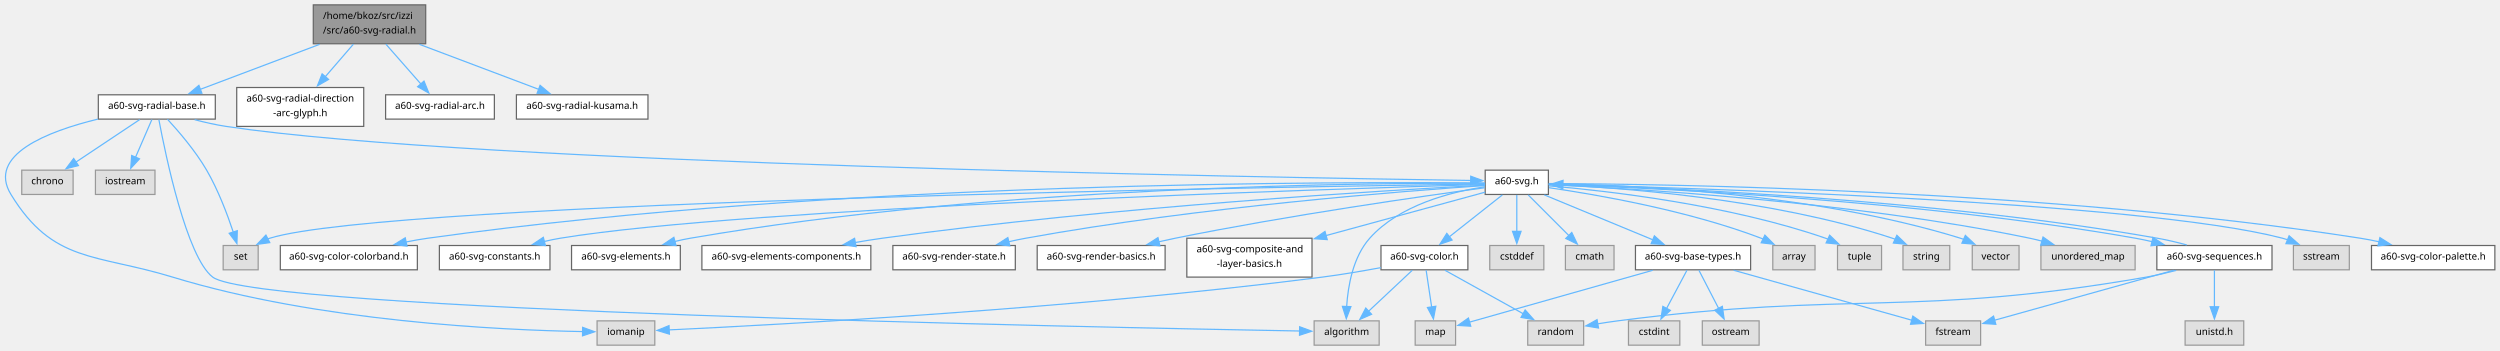
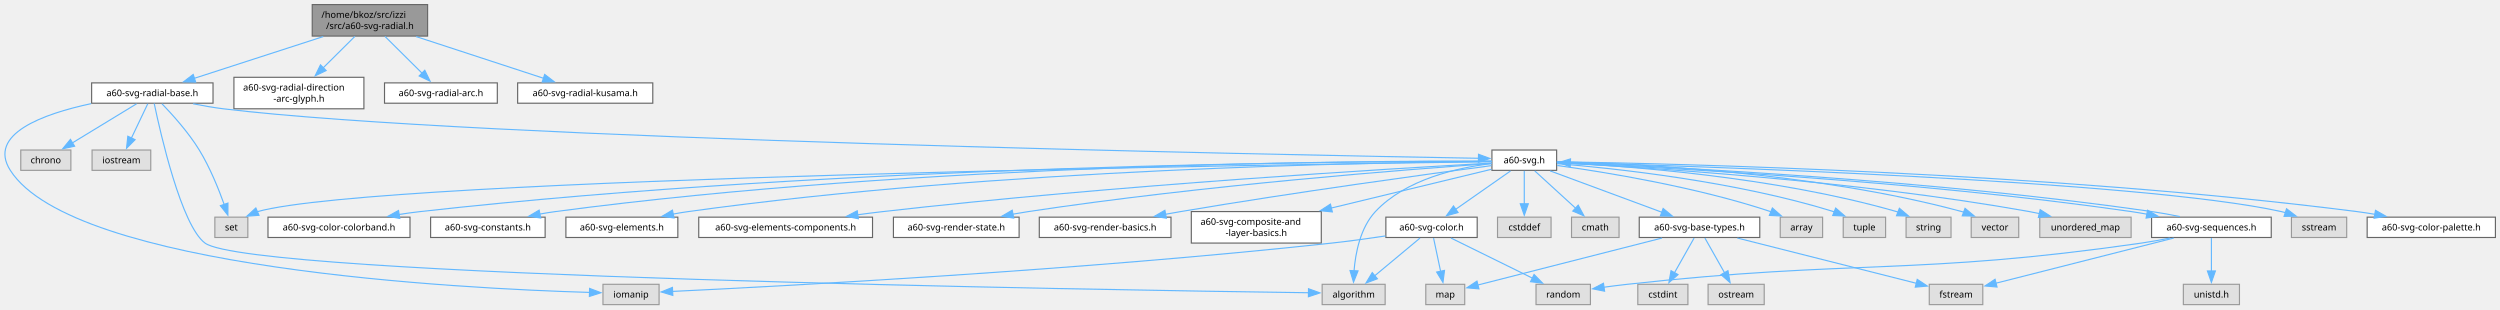
- <svg xmlns="http://www.w3.org/2000/svg" xmlns:xlink="http://www.w3.org/1999/xlink" width="2057pt" height="288pt" viewBox="0.00 0.00 2056.54 288.00">
-   <g id="graph0" class="graph" transform="scale(1 1) rotate(0) translate(4 284)">
+ <svg xmlns="http://www.w3.org/2000/svg" xmlns:xlink="http://www.w3.org/1999/xlink" width="2183pt" height="270pt" viewBox="0.00 0.00 2183.01 270.00">
+   <g id="graph0" class="graph" transform="scale(1 1) rotate(0) translate(4 266)">
    <g id="Node000001" class="node">
      <g id="a_Node000001">
        <a xlink:title=" ">
-           <polygon fill="#999999" stroke="#666666" points="346.04,-280 253.54,-280 253.54,-248 346.04,-248 346.04,-280" />
-           <text text-anchor="start" x="261.54" y="-268.4" font-family="SourceSans" font-size="8.00">/home/bkoz/src/izzi</text>
-           <text text-anchor="middle" x="299.79" y="-256.4" font-family="SourceSans" font-size="8.00">/src/a60-svg-radial.h</text>
+           <polygon fill="#999999" stroke="#666666" points="369.39,-262 268.64,-262 268.64,-234.5 369.39,-234.5 369.39,-262" />
+           <text text-anchor="start" x="276.64" y="-250.4" font-family="SourceSans" font-size="8.00">/home/bkoz/src/izzi</text>
+           <text text-anchor="middle" x="319.01" y="-240.65" font-family="SourceSans" font-size="8.00">/src/a60-svg-radial.h</text>
        </a>
      </g>
    </g>
    <g id="Node000002" class="node">
      <g id="a_Node000002">
        <a xlink:href="a60-svg-radial-base_8h.html" target="_top" xlink:title=" ">
-           <polygon fill="white" stroke="#666666" points="172.92,-206 76.67,-206 76.67,-186 172.92,-186 172.92,-206" />
-           <text text-anchor="middle" x="124.79" y="-194.4" font-family="SourceSans" font-size="8.00">a60-svg-radial-base.h</text>
+           <polygon fill="white" stroke="#666666" points="182.01,-193.62 76.01,-193.62 76.01,-175.88 182.01,-175.88 182.01,-193.62" />
+           <text text-anchor="middle" x="129.01" y="-182.03" font-family="SourceSans" font-size="8.00">a60-svg-radial-base.h</text>
        </a>
      </g>
    </g>
    <g id="edge1_Node000001_Node000002" class="edge">
      <g id="a_edge1_Node000001_Node000002">
        <a xlink:title=" ">
-           <path fill="none" stroke="#63b8ff" d="M258.76,-247.53C228.98,-236.29 189.07,-221.24 160.57,-210.49" />
-           <polygon fill="#63b8ff" stroke="#63b8ff" points="161.89,-207.25 151.29,-206.99 159.42,-213.8 161.89,-207.25" />
+           <path fill="none" stroke="#63b8ff" d="M278.25,-234.06C244.8,-223.23 197.84,-208.03 165.58,-197.59" />
+           <polygon fill="#63b8ff" stroke="#63b8ff" points="166.86,-194.32 156.27,-194.57 164.71,-200.98 166.86,-194.32" />
        </a>
      </g>
    </g>
    <g id="Node000034" class="node">
      <g id="a_Node000034">
        <a xlink:href="a60-svg-radial-direction-arc-glyph_8h.html" target="_top" xlink:title=" ">
-           <polygon fill="white" stroke="#666666" points="295.04,-212 190.54,-212 190.54,-180 295.04,-180 295.04,-212" />
-           <text text-anchor="start" x="198.54" y="-200.4" font-family="SourceSans" font-size="8.00">a60-svg-radial-direction</text>
-           <text text-anchor="middle" x="242.79" y="-188.4" font-family="SourceSans" font-size="8.00">-arc-glyph.h</text>
+           <polygon fill="white" stroke="#666666" points="313.76,-198.5 200.26,-198.5 200.26,-171 313.76,-171 313.76,-198.5" />
+           <text text-anchor="start" x="208.26" y="-186.9" font-family="SourceSans" font-size="8.00">a60-svg-radial-direction</text>
+           <text text-anchor="middle" x="257.01" y="-177.15" font-family="SourceSans" font-size="8.00">-arc-glyph.h</text>
        </a>
      </g>
    </g>
    <g id="edge41_Node000001_Node000034" class="edge">
      <g id="a_edge41_Node000001_Node000034">
        <a xlink:title=" ">
-           <path fill="none" stroke="#63b8ff" d="M286.57,-247.69C279.67,-239.7 271.06,-229.73 263.31,-220.76" />
-           <polygon fill="#63b8ff" stroke="#63b8ff" points="266.12,-218.65 256.93,-213.37 260.82,-223.23 266.12,-218.65" />
+           <path fill="none" stroke="#63b8ff" d="M305.86,-234.21C297.81,-226.22 287.31,-215.81 278.12,-206.68" />
+           <polygon fill="#63b8ff" stroke="#63b8ff" points="280.78,-204.4 271.22,-199.84 275.85,-209.37 280.78,-204.4" />
        </a>
      </g>
    </g>
    <g id="Node000035" class="node">
      <g id="a_Node000035">
        <a xlink:href="a60-svg-radial-arc_8h.html" target="_top" xlink:title=" ">
-           <polygon fill="white" stroke="#666666" points="402.54,-206 313.04,-206 313.04,-186 402.54,-186 402.54,-206" />
-           <text text-anchor="middle" x="357.79" y="-194.4" font-family="SourceSans" font-size="8.00">a60-svg-radial-arc.h</text>
+           <polygon fill="white" stroke="#666666" points="430.26,-193.62 331.76,-193.62 331.76,-175.88 430.26,-175.88 430.26,-193.62" />
+           <text text-anchor="middle" x="381.01" y="-182.03" font-family="SourceSans" font-size="8.00">a60-svg-radial-arc.h</text>
        </a>
      </g>
    </g>
    <g id="edge42_Node000001_Node000035" class="edge">
      <g id="a_edge42_Node000001_Node000035">
        <a xlink:title=" ">
-           <path fill="none" stroke="#63b8ff" d="M313.25,-247.69C321.86,-237.9 333.06,-225.15 342.08,-214.89" />
-           <polygon fill="#63b8ff" stroke="#63b8ff" points="344.64,-217.28 348.61,-207.45 339.38,-212.65 344.64,-217.28" />
+           <path fill="none" stroke="#63b8ff" d="M332.16,-234.21C341.62,-224.83 354.44,-212.11 364.57,-202.06" />
+           <polygon fill="#63b8ff" stroke="#63b8ff" points="366.92,-204.65 371.56,-195.13 362,-199.68 366.92,-204.65" />
        </a>
      </g>
    </g>
    <g id="Node000036" class="node">
      <g id="a_Node000036">
        <a xlink:href="a60-svg-radial-kusama_8h.html" target="_top" xlink:title=" ">
-           <polygon fill="white" stroke="#666666" points="528.92,-206 420.67,-206 420.67,-186 528.92,-186 528.92,-206" />
-           <text text-anchor="middle" x="474.79" y="-194.4" font-family="SourceSans" font-size="8.00">a60-svg-radial-kusama.h</text>
+           <polygon fill="white" stroke="#666666" points="566.01,-193.62 448.01,-193.62 448.01,-175.88 566.01,-175.88 566.01,-193.62" />
+           <text text-anchor="middle" x="507.01" y="-182.03" font-family="SourceSans" font-size="8.00">a60-svg-radial-kusama.h</text>
        </a>
      </g>
    </g>
    <g id="edge43_Node000001_Node000036" class="edge">
      <g id="a_edge43_Node000001_Node000036">
        <a xlink:title=" ">
-           <path fill="none" stroke="#63b8ff" d="M340.82,-247.53C370.61,-236.29 410.52,-221.24 439.02,-210.49" />
-           <polygon fill="#63b8ff" stroke="#63b8ff" points="440.17,-213.8 448.29,-206.99 437.7,-207.25 440.17,-213.8" />
+           <path fill="none" stroke="#63b8ff" d="M359.34,-234.06C392.45,-223.23 438.91,-208.03 470.82,-197.59" />
+           <polygon fill="#63b8ff" stroke="#63b8ff" points="471.61,-201.01 480.02,-194.58 469.43,-194.36 471.61,-201.01" />
        </a>
      </g>
    </g>
    <g id="Node000003" class="node">
      <g id="a_Node000003">
        <a xlink:title=" ">
-           <polygon fill="#e0e0e0" stroke="#999999" points="208.19,-82 179.39,-82 179.39,-62 208.19,-62 208.19,-82" />
-           <text text-anchor="middle" x="193.79" y="-70.4" font-family="SourceSans" font-size="8.00">set</text>
+           <polygon fill="#e0e0e0" stroke="#999999" points="212.41,-76.38 183.61,-76.38 183.61,-58.62 212.41,-58.62 212.41,-76.38" />
+           <text text-anchor="middle" x="198.01" y="-64.78" font-family="SourceSans" font-size="8.00">set</text>
        </a>
      </g>
    </g>
    <g id="edge2_Node000002_Node000003" class="edge">
      <g id="a_edge2_Node000002_Node000003">
        <a xlink:title=" ">
-           <path fill="none" stroke="#63b8ff" d="M133.58,-185.86C142.59,-176.11 156.55,-159.91 165.79,-144 175.26,-127.71 182.85,-107.61 187.72,-92.96" />
-           <polygon fill="#63b8ff" stroke="#63b8ff" points="191.01,-94.17 190.71,-83.58 184.34,-92.05 191.01,-94.17" />
+           <path fill="none" stroke="#63b8ff" d="M137.43,-175.38C146.38,-166.13 160.55,-150.47 170.01,-135 179.31,-119.79 186.93,-100.94 191.85,-87.2" />
+           <polygon fill="#63b8ff" stroke="#63b8ff" points="195.04,-88.68 194.98,-78.09 188.42,-86.41 195.04,-88.68" />
        </a>
      </g>
    </g>
    <g id="Node000004" class="node">
      <g id="a_Node000004">
        <a xlink:title=" ">
-           <polygon fill="#e0e0e0" stroke="#999999" points="55.92,-144 13.67,-144 13.67,-124 55.92,-124 55.92,-144" />
-           <text text-anchor="middle" x="34.79" y="-132.4" font-family="SourceSans" font-size="8.00">chrono</text>
+           <polygon fill="#e0e0e0" stroke="#999999" points="57.89,-135 14.14,-135 14.14,-117.25 57.89,-117.25 57.89,-135" />
+           <text text-anchor="middle" x="36.01" y="-123.4" font-family="SourceSans" font-size="8.00">chrono</text>
        </a>
      </g>
    </g>
    <g id="edge3_Node000002_Node000004" class="edge">
      <g id="a_edge3_Node000002_Node000004">
        <a xlink:title=" ">
-           <path fill="none" stroke="#63b8ff" d="M110.73,-185.62C96.6,-176.2 74.57,-161.52 57.87,-150.39" />
-           <polygon fill="#63b8ff" stroke="#63b8ff" points="60.28,-147.78 50.02,-145.15 56.4,-153.61 60.28,-147.78" />
+           <path fill="none" stroke="#63b8ff" d="M115.29,-175.39C100.51,-166.39 76.73,-151.92 59.07,-141.16" />
+           <polygon fill="#63b8ff" stroke="#63b8ff" points="61.14,-138.33 50.78,-136.12 57.5,-144.31 61.14,-138.33" />
        </a>
      </g>
    </g>
    <g id="Node000005" class="node">
      <g id="a_Node000005">
        <a xlink:title=" ">
-           <polygon fill="#e0e0e0" stroke="#999999" points="123.29,-144 74.29,-144 74.29,-124 123.29,-124 123.29,-144" />
-           <text text-anchor="middle" x="98.79" y="-132.4" font-family="SourceSans" font-size="8.00">iostream</text>
+           <polygon fill="#e0e0e0" stroke="#999999" points="127.64,-135 76.39,-135 76.39,-117.25 127.64,-117.25 127.64,-135" />
+           <text text-anchor="middle" x="102.01" y="-123.4" font-family="SourceSans" font-size="8.00">iostream</text>
        </a>
      </g>
    </g>
    <g id="edge4_Node000002_Node000005" class="edge">
      <g id="a_edge4_Node000002_Node000005">
        <a xlink:title=" ">
-           <path fill="none" stroke="#63b8ff" d="M120.73,-185.62C117.12,-177.3 111.74,-164.86 107.2,-154.4" />
-           <polygon fill="#63b8ff" stroke="#63b8ff" points="110.53,-153.29 103.34,-145.5 104.11,-156.07 110.53,-153.29" />
+           <path fill="none" stroke="#63b8ff" d="M125.03,-175.39C121.28,-167.53 115.53,-155.48 110.72,-145.38" />
+           <polygon fill="#63b8ff" stroke="#63b8ff" points="113.95,-144.03 106.49,-136.51 107.63,-147.05 113.95,-144.03" />
        </a>
      </g>
    </g>
    <g id="Node000006" class="node">
      <g id="a_Node000006">
        <a xlink:title=" ">
-           <polygon fill="#e0e0e0" stroke="#999999" points="534.54,-20 487.04,-20 487.04,0 534.54,0 534.54,-20" />
-           <text text-anchor="middle" x="510.79" y="-8.4" font-family="SourceSans" font-size="8.00">iomanip</text>
+           <polygon fill="#e0e0e0" stroke="#999999" points="571.51,-17.75 522.51,-17.75 522.51,0 571.51,0 571.51,-17.75" />
+           <text text-anchor="middle" x="547.01" y="-6.15" font-family="SourceSans" font-size="8.00">iomanip</text>
        </a>
      </g>
    </g>
    <g id="edge5_Node000002_Node000006" class="edge">
      <g id="a_edge5_Node000002_Node000006">
        <a xlink:title=" ">
-           <path fill="none" stroke="#63b8ff" d="M76.33,-186C34.9,-175.9 -15.1,-156.52 4.79,-124 39.44,-67.37 74.3,-75.39 137.79,-56 257.85,-19.34 408.19,-12.37 475.44,-11.17" />
-           <polygon fill="#63b8ff" stroke="#63b8ff" points="475.17,-14.67 485.12,-11.03 475.07,-7.67 475.17,-14.67" />
+           <path fill="none" stroke="#63b8ff" d="M75.59,-175.5C33.43,-166.46 -15.17,-148.85 5.01,-117.25 60,-31.16 398.66,-13.99 510.91,-10.66" />
+           <polygon fill="#63b8ff" stroke="#63b8ff" points="510.84,-14.16 520.74,-10.39 510.65,-7.16 510.84,-14.16" />
        </a>
      </g>
    </g>
    <g id="Node000007" class="node">
      <g id="a_Node000007">
        <a xlink:title=" ">
-           <polygon fill="#e0e0e0" stroke="#999999" points="1130.54,-20 1077.04,-20 1077.04,0 1130.54,0 1130.54,-20" />
-           <text text-anchor="middle" x="1103.79" y="-8.4" font-family="SourceSans" font-size="8.00">algorithm</text>
+           <polygon fill="#e0e0e0" stroke="#999999" points="1205.51,-17.75 1150.51,-17.75 1150.51,0 1205.51,0 1205.51,-17.75" />
+           <text text-anchor="middle" x="1178.01" y="-6.15" font-family="SourceSans" font-size="8.00">algorithm</text>
        </a>
      </g>
    </g>
    <g id="edge6_Node000002_Node000007" class="edge">
      <g id="a_edge6_Node000002_Node000007">
        <a xlink:title=" ">
-           <path fill="none" stroke="#63b8ff" d="M126.5,-185.54C131.87,-156.93 149.34,-72.3 170.79,-56 206.93,-28.55 893.41,-14.69 1065.12,-11.65" />
-           <polygon fill="#63b8ff" stroke="#63b8ff" points="1065.12,-15.15 1075.06,-11.48 1065,-8.15 1065.12,-15.15" />
+           <path fill="none" stroke="#63b8ff" d="M130.66,-175.63C136.11,-149.59 154.42,-68.99 175.01,-53.75 214.38,-24.61 958.18,-12.81 1138.76,-10.37" />
+           <polygon fill="#63b8ff" stroke="#63b8ff" points="1138.6,-13.87 1148.55,-10.24 1138.51,-6.88 1138.6,-13.87" />
        </a>
      </g>
    </g>
    <g id="Node000008" class="node">
      <g id="a_Node000008">
        <a xlink:href="a60-svg_8h.html" target="_top" xlink:title=" ">
-           <polygon fill="white" stroke="#666666" points="1269.79,-144 1217.79,-144 1217.79,-124 1269.79,-124 1269.79,-144" />
-           <text text-anchor="middle" x="1243.79" y="-132.4" font-family="SourceSans" font-size="8.00">a60-svg.h</text>
+           <polygon fill="white" stroke="#666666" points="1355.26,-135 1298.76,-135 1298.76,-117.25 1355.26,-117.25 1355.26,-135" />
+           <text text-anchor="middle" x="1327.01" y="-123.4" font-family="SourceSans" font-size="8.00">a60-svg.h</text>
        </a>
      </g>
    </g>
    <g id="edge7_Node000002_Node000008" class="edge">
      <g id="a_edge7_Node000002_Node000008">
        <a xlink:title=" ">
-           <path fill="none" stroke="#63b8ff" d="M155.9,-185.52C164.24,-183.34 173.3,-181.28 181.79,-180 385.4,-149.26 1041.07,-137.92 1205.91,-135.51" />
-           <polygon fill="#63b8ff" stroke="#63b8ff" points="1205.89,-139.01 1215.84,-135.37 1205.79,-132.02 1205.89,-139.01" />
+           <path fill="none" stroke="#63b8ff" d="M164.58,-175.39C173.19,-173.66 182.39,-172.05 191.01,-171 409.85,-144.46 1111.71,-130.83 1287.03,-127.79" />
+           <polygon fill="#63b8ff" stroke="#63b8ff" points="1287.05,-131.29 1296.99,-127.62 1286.93,-124.29 1287.05,-131.29" />
        </a>
      </g>
    </g>
    <g id="edge15_Node000008_Node000003" class="edge">
      <g id="a_edge15_Node000008_Node000003">
        <a xlink:title=" ">
-           <path fill="none" stroke="#63b8ff" d="M1217.72,-132.65C1067.49,-130.53 315.81,-118.45 217.79,-88 217.15,-87.8 216.5,-87.58 215.86,-87.34" />
-           <polygon fill="#63b8ff" stroke="#63b8ff" points="217.75,-84.37 207.25,-82.93 214.56,-90.6 217.75,-84.37" />
+           <path fill="none" stroke="#63b8ff" d="M1298.4,-124.78C1135.38,-122.72 327.42,-111.03 221.01,-81.25 220.9,-81.22 220.78,-81.18 220.67,-81.15" />
+           <polygon fill="#63b8ff" stroke="#63b8ff" points="222.16,-77.99 211.6,-77.23 219.39,-84.41 222.16,-77.99" />
        </a>
      </g>
    </g>
    <g id="edge10_Node000008_Node000007" class="edge">
      <g id="a_edge10_Node000008_Node000007">
        <a xlink:title=" ">
-           <path fill="none" stroke="#63b8ff" d="M1217.37,-130.33C1189.78,-126.12 1147.19,-115.35 1122.79,-88 1109.06,-72.61 1104.9,-48.86 1103.8,-31.81" />
-           <polygon fill="#63b8ff" stroke="#63b8ff" points="1107.3,-31.73 1103.5,-21.84 1100.3,-31.94 1107.3,-31.73" />
+           <path fill="none" stroke="#63b8ff" d="M1298.52,-123.18C1269,-119.63 1223.56,-109.59 1197.01,-81.25 1183.87,-67.22 1179.6,-45.14 1178.33,-29.26" />
+           <polygon fill="#63b8ff" stroke="#63b8ff" points="1181.84,-29.46 1177.9,-19.63 1174.85,-29.77 1181.84,-29.46" />
        </a>
      </g>
    </g>
    <g id="Node000009" class="node">
      <g id="a_Node000009">
        <a xlink:title=" ">
-           <polygon fill="#e0e0e0" stroke="#999999" points="1266.04,-82 1221.54,-82 1221.54,-62 1266.04,-62 1266.04,-82" />
-           <text text-anchor="middle" x="1243.79" y="-70.4" font-family="SourceSans" font-size="8.00">cstddef</text>
+           <polygon fill="#e0e0e0" stroke="#999999" points="1350.39,-76.38 1303.64,-76.38 1303.64,-58.62 1350.39,-58.62 1350.39,-76.38" />
+           <text text-anchor="middle" x="1327.01" y="-64.78" font-family="SourceSans" font-size="8.00">cstddef</text>
        </a>
      </g>
    </g>
    <g id="edge8_Node000008_Node000009" class="edge">
      <g id="a_edge8_Node000008_Node000009">
        <a xlink:title=" ">
-           <path fill="none" stroke="#63b8ff" d="M1243.79,-123.62C1243.79,-115.56 1243.79,-103.65 1243.79,-93.41" />
-           <polygon fill="#63b8ff" stroke="#63b8ff" points="1247.29,-93.63 1243.79,-83.63 1240.29,-93.63 1247.29,-93.63" />
+           <path fill="none" stroke="#63b8ff" d="M1327.01,-116.77C1327.01,-109.16 1327.01,-97.62 1327.01,-87.74" />
+           <polygon fill="#63b8ff" stroke="#63b8ff" points="1330.51,-88.04 1327.01,-78.04 1323.51,-88.04 1330.51,-88.04" />
        </a>
      </g>
    </g>
    <g id="Node000010" class="node">
      <g id="a_Node000010">
        <a xlink:title=" ">
-           <polygon fill="#e0e0e0" stroke="#999999" points="1323.79,-82 1283.79,-82 1283.79,-62 1323.79,-62 1323.79,-82" />
-           <text text-anchor="middle" x="1303.79" y="-70.4" font-family="SourceSans" font-size="8.00">cmath</text>
+           <polygon fill="#e0e0e0" stroke="#999999" points="1409.76,-76.38 1368.26,-76.38 1368.26,-58.62 1409.76,-58.62 1409.76,-76.38" />
+           <text text-anchor="middle" x="1389.01" y="-64.78" font-family="SourceSans" font-size="8.00">cmath</text>
        </a>
      </g>
    </g>
    <g id="edge9_Node000008_Node000010" class="edge">
      <g id="a_edge9_Node000008_Node000010">
        <a xlink:title=" ">
-           <path fill="none" stroke="#63b8ff" d="M1253.17,-123.62C1262.12,-114.68 1275.8,-100.99 1286.69,-90.1" />
-           <polygon fill="#63b8ff" stroke="#63b8ff" points="1289.02,-92.73 1293.61,-83.18 1284.07,-87.78 1289.02,-92.73" />
+           <path fill="none" stroke="#63b8ff" d="M1336.16,-116.77C1345.52,-108.23 1360.27,-94.75 1371.82,-84.2" />
+           <polygon fill="#63b8ff" stroke="#63b8ff" points="1374.09,-86.87 1379.11,-77.54 1369.37,-81.7 1374.09,-86.87" />
        </a>
      </g>
    </g>
    <g id="Node000011" class="node">
      <g id="a_Node000011">
        <a xlink:title=" ">
-           <polygon fill="#e0e0e0" stroke="#999999" points="1489.17,-82 1454.42,-82 1454.42,-62 1489.17,-62 1489.17,-82" />
-           <text text-anchor="middle" x="1471.79" y="-70.4" font-family="SourceSans" font-size="8.00">array</text>
+           <polygon fill="#e0e0e0" stroke="#999999" points="1587.51,-76.38 1550.51,-76.38 1550.51,-58.62 1587.51,-58.62 1587.51,-76.38" />
+           <text text-anchor="middle" x="1569.01" y="-64.78" font-family="SourceSans" font-size="8.00">array</text>
        </a>
      </g>
    </g>
    <g id="edge11_Node000008_Node000011" class="edge">
      <g id="a_edge11_Node000008_Node000011">
        <a xlink:title=" ">
-           <path fill="none" stroke="#63b8ff" d="M1270.19,-129.56C1309.29,-123.91 1384.47,-110.96 1444.79,-88 1445.42,-87.76 1446.05,-87.51 1446.68,-87.25" />
-           <polygon fill="#63b8ff" stroke="#63b8ff" points="1447.92,-90.54 1455.38,-83.02 1444.86,-84.24 1447.92,-90.54" />
+           <path fill="none" stroke="#63b8ff" d="M1355.75,-121.5C1397.53,-115.72 1477.13,-102.84 1542.01,-81.25 1542.13,-81.21 1542.24,-81.17 1542.35,-81.14" />
+           <polygon fill="#63b8ff" stroke="#63b8ff" points="1543.63,-84.39 1551.59,-77.4 1541.01,-77.9 1543.63,-84.39" />
        </a>
      </g>
    </g>
    <g id="Node000012" class="node">
      <g id="a_Node000012">
        <a xlink:title=" ">
-           <polygon fill="#e0e0e0" stroke="#999999" points="1543.92,-82 1507.67,-82 1507.67,-62 1543.92,-62 1543.92,-82" />
-           <text text-anchor="middle" x="1525.79" y="-70.4" font-family="SourceSans" font-size="8.00">tuple</text>
+           <polygon fill="#e0e0e0" stroke="#999999" points="1642.51,-76.38 1605.51,-76.38 1605.51,-58.62 1642.51,-58.62 1642.51,-76.38" />
+           <text text-anchor="middle" x="1624.01" y="-64.78" font-family="SourceSans" font-size="8.00">tuple</text>
        </a>
      </g>
    </g>
    <g id="edge12_Node000008_Node000012" class="edge">
      <g id="a_edge12_Node000008_Node000012">
        <a xlink:title=" ">
-           <path fill="none" stroke="#63b8ff" d="M1270.08,-131.09C1316.96,-127.09 1417.61,-115.79 1497.79,-88 1498.45,-87.77 1499.1,-87.53 1499.76,-87.28" />
-           <polygon fill="#63b8ff" stroke="#63b8ff" points="1501.21,-90.47 1508.82,-83.11 1498.28,-84.11 1501.21,-90.47" />
+           <path fill="none" stroke="#63b8ff" d="M1355.6,-123.12C1405.54,-119.04 1511.52,-107.8 1597.01,-81.25 1597.25,-81.18 1597.48,-81.1 1597.72,-81.03" />
+           <polygon fill="#63b8ff" stroke="#63b8ff" points="1598.91,-84.32 1606.91,-77.37 1596.33,-77.81 1598.91,-84.32" />
        </a>
      </g>
    </g>
    <g id="Node000013" class="node">
      <g id="a_Node000013">
        <a xlink:title=" ">
-           <polygon fill="#e0e0e0" stroke="#999999" points="1600.04,-82 1561.54,-82 1561.54,-62 1600.04,-62 1600.04,-82" />
-           <text text-anchor="middle" x="1580.79" y="-70.4" font-family="SourceSans" font-size="8.00">string</text>
+           <polygon fill="#e0e0e0" stroke="#999999" points="1699.64,-76.38 1660.39,-76.38 1660.39,-58.62 1699.64,-58.62 1699.64,-76.38" />
+           <text text-anchor="middle" x="1680.01" y="-64.78" font-family="SourceSans" font-size="8.00">string</text>
        </a>
      </g>
    </g>
    <g id="edge13_Node000008_Node000013" class="edge">
      <g id="a_edge13_Node000008_Node000013">
        <a xlink:title=" ">
-           <path fill="none" stroke="#63b8ff" d="M1270.13,-132.22C1324.36,-129.96 1451.87,-121.24 1552.79,-88 1553.6,-87.73 1554.41,-87.45 1555.22,-87.14" />
-           <polygon fill="#63b8ff" stroke="#63b8ff" points="1556.52,-90.39 1564.15,-83.04 1553.6,-84.03 1556.52,-90.39" />
+           <path fill="none" stroke="#63b8ff" d="M1355.41,-124.08C1412.6,-121.37 1545.33,-112.01 1652.01,-81.25 1652.51,-81.11 1653.02,-80.95 1653.52,-80.8" />
+           <polygon fill="#63b8ff" stroke="#63b8ff" points="1654.55,-84.15 1662.62,-77.29 1652.03,-77.62 1654.55,-84.15" />
        </a>
      </g>
    </g>
    <g id="Node000014" class="node">
      <g id="a_Node000014">
        <a xlink:title=" ">
-           <polygon fill="#e0e0e0" stroke="#999999" points="1657.04,-82 1618.54,-82 1618.54,-62 1657.04,-62 1657.04,-82" />
-           <text text-anchor="middle" x="1637.79" y="-70.4" font-family="SourceSans" font-size="8.00">vector</text>
+           <polygon fill="#e0e0e0" stroke="#999999" points="1758.76,-76.38 1717.26,-76.38 1717.26,-58.62 1758.76,-58.62 1758.76,-76.38" />
+           <text text-anchor="middle" x="1738.01" y="-64.78" font-family="SourceSans" font-size="8.00">vector</text>
        </a>
      </g>
    </g>
    <g id="edge14_Node000008_Node000014" class="edge">
      <g id="a_edge14_Node000008_Node000014">
        <a xlink:title=" ">
-           <path fill="none" stroke="#63b8ff" d="M1270.12,-132.91C1331.1,-132.04 1486.19,-125.93 1608.79,-88 1609.77,-87.7 1610.74,-87.37 1611.72,-87.01" />
-           <polygon fill="#63b8ff" stroke="#63b8ff" points="1612.86,-90.33 1620.58,-83.08 1610.02,-83.93 1612.86,-90.33" />
+           <path fill="none" stroke="#63b8ff" d="M1355.35,-124.75C1419.47,-123.29 1580.14,-116.13 1709.01,-81.25 1709.66,-81.07 1710.31,-80.89 1710.96,-80.69" />
+           <polygon fill="#63b8ff" stroke="#63b8ff" points="1711.88,-84.08 1720.03,-77.32 1709.44,-77.52 1711.88,-84.08" />
        </a>
      </g>
    </g>
    <g id="Node000015" class="node">
      <g id="a_Node000015">
        <a xlink:title=" ">
-           <polygon fill="#e0e0e0" stroke="#999999" points="1752.54,-82 1675.04,-82 1675.04,-62 1752.54,-62 1752.54,-82" />
-           <text text-anchor="middle" x="1713.79" y="-70.4" font-family="SourceSans" font-size="8.00">unordered_map</text>
+           <polygon fill="#e0e0e0" stroke="#999999" points="1856.89,-76.38 1777.14,-76.38 1777.14,-58.62 1856.89,-58.62 1856.89,-76.38" />
+           <text text-anchor="middle" x="1817.01" y="-64.78" font-family="SourceSans" font-size="8.00">unordered_map</text>
        </a>
      </g>
    </g>
    <g id="edge16_Node000008_Node000015" class="edge">
      <g id="a_edge16_Node000008_Node000015">
        <a xlink:title=" ">
-           <path fill="none" stroke="#63b8ff" d="M1270.25,-131.99C1337.15,-129.03 1518.26,-118.61 1665.79,-88 1669.15,-87.3 1672.6,-86.47 1676.05,-85.55" />
-           <polygon fill="#63b8ff" stroke="#63b8ff" points="1676.78,-88.98 1685.42,-82.85 1674.84,-82.26 1676.78,-88.98" />
+           <path fill="none" stroke="#63b8ff" d="M1355.6,-123.82C1426.13,-120.27 1613.88,-108.8 1768.01,-81.25 1770.85,-80.74 1773.77,-80.16 1776.69,-79.52" />
+           <polygon fill="#63b8ff" stroke="#63b8ff" points="1777.5,-82.92 1786.42,-77.22 1775.89,-76.11 1777.5,-82.92" />
        </a>
      </g>
    </g>
    <g id="Node000016" class="node">
      <g id="a_Node000016">
        <a xlink:title=" ">
-           <polygon fill="#e0e0e0" stroke="#999999" points="1928.79,-82 1882.79,-82 1882.79,-62 1928.79,-62 1928.79,-82" />
-           <text text-anchor="middle" x="1905.79" y="-70.4" font-family="SourceSans" font-size="8.00">sstream</text>
+           <polygon fill="#e0e0e0" stroke="#999999" points="2045.14,-76.38 1996.89,-76.38 1996.89,-58.62 2045.14,-58.62 2045.14,-76.38" />
+           <text text-anchor="middle" x="2021.01" y="-64.78" font-family="SourceSans" font-size="8.00">sstream</text>
        </a>
      </g>
    </g>
    <g id="edge17_Node000008_Node000016" class="edge">
      <g id="a_edge17_Node000008_Node000016">
        <a xlink:title=" ">
-           <path fill="none" stroke="#63b8ff" d="M1270.03,-132.4C1373.96,-129.84 1756.8,-118.47 1873.79,-88 1875.2,-87.63 1876.61,-87.21 1878.03,-86.74" />
-           <polygon fill="#63b8ff" stroke="#63b8ff" points="1879.26,-90.01 1887.22,-83.02 1876.64,-83.52 1879.26,-90.01" />
+           <path fill="none" stroke="#63b8ff" d="M1355.6,-124.38C1466.01,-121.3 1864.62,-108.52 1988.01,-81.25 1989.21,-80.98 1990.42,-80.68 1991.64,-80.35" />
+           <polygon fill="#63b8ff" stroke="#63b8ff" points="1992.63,-83.71 2001.03,-77.26 1990.44,-77.06 1992.63,-83.71" />
        </a>
      </g>
    </g>
    <g id="Node000017" class="node">
      <g id="a_Node000017">
        <a xlink:href="a60-svg-color_8h.html" target="_top" xlink:title=" ">
-           <polygon fill="white" stroke="#666666" points="1203.54,-82 1132.04,-82 1132.04,-62 1203.54,-62 1203.54,-82" />
-           <text text-anchor="middle" x="1167.79" y="-70.4" font-family="SourceSans" font-size="8.00">a60-svg-color.h</text>
+           <polygon fill="white" stroke="#666666" points="1285.89,-76.38 1206.14,-76.38 1206.14,-58.62 1285.89,-58.62 1285.89,-76.38" />
+           <text text-anchor="middle" x="1246.01" y="-64.78" font-family="SourceSans" font-size="8.00">a60-svg-color.h</text>
        </a>
      </g>
    </g>
    <g id="edge18_Node000008_Node000017" class="edge">
      <g id="a_edge18_Node000008_Node000017">
        <a xlink:title=" ">
-           <path fill="none" stroke="#63b8ff" d="M1231.92,-123.62C1220.25,-114.41 1202.21,-100.17 1188.24,-89.14" />
-           <polygon fill="#63b8ff" stroke="#63b8ff" points="1190.54,-86.5 1180.52,-83.05 1186.21,-91.99 1190.54,-86.5" />
+           <path fill="none" stroke="#63b8ff" d="M1315.06,-116.77C1302.43,-107.94 1282.25,-93.83 1266.96,-83.14" />
+           <polygon fill="#63b8ff" stroke="#63b8ff" points="1269.19,-80.43 1258.99,-77.57 1265.18,-86.17 1269.19,-80.43" />
        </a>
      </g>
    </g>
    <g id="Node000020" class="node">
      <g id="a_Node000020">
        <a xlink:href="a60-svg-color-palette_8h.html" target="_top" xlink:title=" ">
-           <polygon fill="white" stroke="#666666" points="2048.54,-82 1947.04,-82 1947.04,-62 2048.54,-62 2048.54,-82" />
-           <text text-anchor="middle" x="1997.79" y="-70.4" font-family="SourceSans" font-size="8.00">a60-svg-color-palette.h</text>
+           <polygon fill="white" stroke="#666666" points="2175.01,-76.38 2063.01,-76.38 2063.01,-58.62 2175.01,-58.62 2175.01,-76.38" />
+           <text text-anchor="middle" x="2119.01" y="-64.78" font-family="SourceSans" font-size="8.00">a60-svg-color-palette.h</text>
        </a>
      </g>
    </g>
    <g id="edge23_Node000008_Node000020" class="edge">
      <g id="a_edge23_Node000008_Node000020">
        <a xlink:title=" ">
-           <path fill="none" stroke="#63b8ff" d="M1270.14,-133C1362.47,-132.62 1679.82,-128.27 1937.79,-88 1942.82,-87.21 1948.05,-86.21 1953.22,-85.08" />
-           <polygon fill="#63b8ff" stroke="#63b8ff" points="1953.96,-88.51 1962.9,-82.83 1952.37,-81.69 1953.96,-88.51" />
+           <path fill="none" stroke="#63b8ff" d="M1355.55,-124.77C1453.32,-123.26 1783.72,-115.76 2054.01,-81.25 2059.23,-80.58 2064.65,-79.75 2070.05,-78.83" />
+           <polygon fill="#63b8ff" stroke="#63b8ff" points="2070.3,-82.34 2079.51,-77.11 2069.05,-75.45 2070.3,-82.34" />
        </a>
      </g>
    </g>
    <g id="Node000021" class="node">
      <g id="a_Node000021">
        <a xlink:href="a60-svg-color-colorband_8h.html" target="_top" xlink:title=" ">
-           <polygon fill="white" stroke="#666666" points="339.17,-82 226.42,-82 226.42,-62 339.17,-62 339.17,-82" />
-           <text text-anchor="middle" x="282.79" y="-70.4" font-family="SourceSans" font-size="8.00">a60-svg-color-colorband.h</text>
+           <polygon fill="white" stroke="#666666" points="354.01,-76.38 230.01,-76.38 230.01,-58.62 354.01,-58.62 354.01,-76.38" />
+           <text text-anchor="middle" x="292.01" y="-64.78" font-family="SourceSans" font-size="8.00">a60-svg-color-colorband.h</text>
        </a>
      </g>
    </g>
    <g id="edge24_Node000008_Node000021" class="edge">
      <g id="a_edge24_Node000008_Node000021">
        <a xlink:title=" ">
-           <path fill="none" stroke="#63b8ff" d="M1217.61,-133.37C1109.71,-134.53 689.1,-135.57 347.79,-88 341.84,-87.17 335.64,-86.06 329.52,-84.82" />
-           <polygon fill="#63b8ff" stroke="#63b8ff" points="330.68,-81.49 320.16,-82.79 329.2,-88.33 330.68,-81.49" />
+           <path fill="none" stroke="#63b8ff" d="M1298.51,-125.2C1182.05,-125.22 730.96,-122.48 363.01,-81.25 356.94,-80.57 350.61,-79.69 344.34,-78.7" />
+           <polygon fill="#63b8ff" stroke="#63b8ff" points="345.11,-75.28 334.67,-77.09 343.96,-82.19 345.11,-75.28" />
        </a>
      </g>
    </g>
    <g id="Node000022" class="node">
      <g id="a_Node000022">
        <a xlink:href="a60-svg-base-types_8h.html" target="_top" xlink:title=" ">
-           <polygon fill="white" stroke="#666666" points="1436.17,-82 1341.42,-82 1341.42,-62 1436.17,-62 1436.17,-82" />
-           <text text-anchor="middle" x="1388.79" y="-70.4" font-family="SourceSans" font-size="8.00">a60-svg-base-types.h</text>
+           <polygon fill="white" stroke="#666666" points="1532.64,-76.38 1427.39,-76.38 1427.39,-58.62 1532.64,-58.62 1532.64,-76.38" />
+           <text text-anchor="middle" x="1480.01" y="-64.78" font-family="SourceSans" font-size="8.00">a60-svg-base-types.h</text>
        </a>
      </g>
    </g>
    <g id="edge25_Node000008_Node000022" class="edge">
      <g id="a_edge25_Node000008_Node000022">
        <a xlink:title=" ">
-           <path fill="none" stroke="#63b8ff" d="M1266.45,-123.62C1290.39,-113.72 1328.39,-97.99 1355.69,-86.7" />
-           <polygon fill="#63b8ff" stroke="#63b8ff" points="1357,-89.95 1364.9,-82.89 1354.32,-83.48 1357,-89.95" />
+           <path fill="none" stroke="#63b8ff" d="M1349.59,-116.77C1375.39,-107.22 1417.83,-91.51 1447.26,-80.62" />
+           <polygon fill="#63b8ff" stroke="#63b8ff" points="1448.26,-83.98 1456.42,-77.23 1445.83,-77.42 1448.26,-83.98" />
        </a>
      </g>
    </g>
    <g id="Node000026" class="node">
      <g id="a_Node000026">
        <a xlink:href="a60-svg-constants_8h.html" target="_top" xlink:title=" ">
-           <polygon fill="white" stroke="#666666" points="448.29,-82 357.29,-82 357.29,-62 448.29,-62 448.29,-82" />
-           <text text-anchor="middle" x="402.79" y="-70.4" font-family="SourceSans" font-size="8.00">a60-svg-constants.h</text>
+           <polygon fill="white" stroke="#666666" points="472.01,-76.38 372.01,-76.38 372.01,-58.62 472.01,-58.62 472.01,-76.38" />
+           <text text-anchor="middle" x="422.01" y="-64.78" font-family="SourceSans" font-size="8.00">a60-svg-constants.h</text>
        </a>
      </g>
    </g>
    <g id="edge30_Node000008_Node000026" class="edge">
      <g id="a_edge30_Node000008_Node000026">
        <a xlink:title=" ">
-           <path fill="none" stroke="#63b8ff" d="M1217.47,-132.25C1098.24,-128.75 608.18,-113.06 456.79,-88 452.44,-87.28 447.93,-86.34 443.46,-85.29" />
-           <polygon fill="#63b8ff" stroke="#63b8ff" points="444.55,-81.96 434,-82.86 442.81,-88.74 444.55,-81.96" />
+           <path fill="none" stroke="#63b8ff" d="M1298.38,-125.31C1190.64,-125.63 799.56,-123.65 481.01,-81.25 476.58,-80.66 471.99,-79.91 467.41,-79.08" />
+           <polygon fill="#63b8ff" stroke="#63b8ff" points="468.14,-75.65 457.65,-77.15 466.78,-82.52 468.14,-75.65" />
        </a>
      </g>
    </g>
    <g id="Node000027" class="node">
      <g id="a_Node000027">
        <a xlink:href="a60-svg-elements_8h.html" target="_top" xlink:title=" ">
-           <polygon fill="white" stroke="#666666" points="555.54,-82 466.04,-82 466.04,-62 555.54,-62 555.54,-82" />
-           <text text-anchor="middle" x="510.79" y="-70.4" font-family="SourceSans" font-size="8.00">a60-svg-elements.h</text>
+           <polygon fill="white" stroke="#666666" points="587.89,-76.38 490.14,-76.38 490.14,-58.62 587.89,-58.62 587.89,-76.38" />
+           <text text-anchor="middle" x="539.01" y="-64.78" font-family="SourceSans" font-size="8.00">a60-svg-elements.h</text>
        </a>
      </g>
    </g>
    <g id="edge31_Node000008_Node000027" class="edge">
      <g id="a_edge31_Node000008_Node000027">
        <a xlink:title=" ">
-           <path fill="none" stroke="#63b8ff" d="M1217.31,-133.23C1125.87,-133.62 815.34,-131.42 563.79,-88 559.64,-87.28 555.34,-86.37 551.08,-85.34" />
-           <polygon fill="#63b8ff" stroke="#63b8ff" points="552,-81.97 541.44,-82.83 550.23,-88.74 552,-81.97" />
+           <path fill="none" stroke="#63b8ff" d="M1298.33,-125.01C1200.05,-124.27 868.01,-118.94 597.01,-81.25 592.66,-80.64 588.14,-79.89 583.64,-79.04" />
+           <polygon fill="#63b8ff" stroke="#63b8ff" points="584.57,-75.66 574.07,-77.11 583.18,-82.52 584.57,-75.66" />
        </a>
      </g>
    </g>
    <g id="Node000028" class="node">
      <g id="a_Node000028">
        <a xlink:href="a60-svg-elements-components_8h.html" target="_top" xlink:title=" ">
-           <polygon fill="white" stroke="#666666" points="712.29,-82 573.29,-82 573.29,-62 712.29,-62 712.29,-82" />
-           <text text-anchor="middle" x="642.79" y="-70.4" font-family="SourceSans" font-size="8.00">a60-svg-elements-components.h</text>
+           <polygon fill="white" stroke="#666666" points="757.89,-76.38 606.14,-76.38 606.14,-58.62 757.89,-58.62 757.89,-76.38" />
+           <text text-anchor="middle" x="682.01" y="-64.78" font-family="SourceSans" font-size="8.00">a60-svg-elements-components.h</text>
        </a>
      </g>
    </g>
    <g id="edge32_Node000008_Node000028" class="edge">
      <g id="a_edge32_Node000008_Node000028">
        <a xlink:title=" ">
-           <path fill="none" stroke="#63b8ff" d="M1217.34,-131.67C1140.51,-127.61 910.8,-114.02 721.79,-88 714.54,-87 706.94,-85.78 699.44,-84.47" />
-           <polygon fill="#63b8ff" stroke="#63b8ff" points="700.15,-81.05 689.69,-82.71 698.91,-87.93 700.15,-81.05" />
+           <path fill="none" stroke="#63b8ff" d="M1298.39,-123.6C1215.79,-119.04 970,-104.4 767.01,-81.25 759.82,-80.43 752.31,-79.46 744.85,-78.44" />
+           <polygon fill="#63b8ff" stroke="#63b8ff" points="745.52,-75 735.13,-77.05 744.53,-81.93 745.52,-75" />
        </a>
      </g>
    </g>
    <g id="Node000029" class="node">
      <g id="a_Node000029">
        <a xlink:href="a60-svg-render-state_8h.html" target="_top" xlink:title=" ">
-           <polygon fill="white" stroke="#666666" points="831.17,-82 730.42,-82 730.42,-62 831.17,-62 831.17,-82" />
-           <text text-anchor="middle" x="780.79" y="-70.4" font-family="SourceSans" font-size="8.00">a60-svg-render-state.h</text>
+           <polygon fill="white" stroke="#666666" points="885.89,-76.38 776.14,-76.38 776.14,-58.62 885.89,-58.62 885.89,-76.38" />
+           <text text-anchor="middle" x="831.01" y="-64.78" font-family="SourceSans" font-size="8.00">a60-svg-render-state.h</text>
        </a>
      </g>
    </g>
    <g id="edge33_Node000008_Node000029" class="edge">
      <g id="a_edge33_Node000008_Node000029">
        <a xlink:title=" ">
-           <path fill="none" stroke="#63b8ff" d="M1217.62,-131.34C1153.04,-126.98 981.09,-113.7 839.79,-88 835.17,-87.16 830.38,-86.16 825.61,-85.08" />
-           <polygon fill="#63b8ff" stroke="#63b8ff" points="826.64,-81.73 816.1,-82.81 825.01,-88.53 826.64,-81.73" />
+           <path fill="none" stroke="#63b8ff" d="M1298.26,-123.2C1228.62,-118.32 1045.48,-104.19 894.01,-81.25 889.61,-80.58 885.04,-79.81 880.48,-78.99" />
+           <polygon fill="#63b8ff" stroke="#63b8ff" points="881.18,-75.56 870.7,-77.14 879.88,-82.44 881.18,-75.56" />
        </a>
      </g>
    </g>
    <g id="Node000030" class="node">
      <g id="a_Node000030">
        <a xlink:href="a60-svg-render-basics_8h.html" target="_top" xlink:title=" ">
-           <polygon fill="white" stroke="#666666" points="954.42,-82 849.17,-82 849.17,-62 954.42,-62 954.42,-82" />
-           <text text-anchor="middle" x="901.79" y="-70.4" font-family="SourceSans" font-size="8.00">a60-svg-render-basics.h</text>
+           <polygon fill="white" stroke="#666666" points="1018.51,-76.38 903.51,-76.38 903.51,-58.62 1018.51,-58.62 1018.51,-76.38" />
+           <text text-anchor="middle" x="961.01" y="-64.78" font-family="SourceSans" font-size="8.00">a60-svg-render-basics.h</text>
        </a>
      </g>
    </g>
    <g id="edge34_Node000008_Node000030" class="edge">
      <g id="a_edge34_Node000008_Node000030">
        <a xlink:title=" ">
-           <path fill="none" stroke="#63b8ff" d="M1217.32,-129.5C1167.34,-122.73 1055.76,-106.84 962.79,-88 958.41,-87.11 953.87,-86.12 949.32,-85.09" />
-           <polygon fill="#63b8ff" stroke="#63b8ff" points="950.14,-81.69 939.61,-82.8 948.54,-88.5 950.14,-81.69" />
+           <path fill="none" stroke="#63b8ff" d="M1298.4,-121.38C1244.96,-114.3 1126.39,-98.11 1027.01,-81.25 1022.67,-80.51 1018.17,-79.72 1013.66,-78.89" />
+           <polygon fill="#63b8ff" stroke="#63b8ff" points="1014.46,-75.48 1003.99,-77.09 1013.18,-82.36 1014.46,-75.48" />
        </a>
      </g>
    </g>
    <g id="Node000031" class="node">
      <g id="a_Node000031">
        <a xlink:href="a60-svg-composite-and-layer-basics_8h.html" target="_top" xlink:title=" ">
-           <polygon fill="white" stroke="#666666" points="1075.29,-88 972.29,-88 972.29,-56 1075.29,-56 1075.29,-88" />
-           <text text-anchor="start" x="980.29" y="-76.4" font-family="SourceSans" font-size="8.00">a60-svg-composite-and</text>
-           <text text-anchor="middle" x="1023.79" y="-64.4" font-family="SourceSans" font-size="8.00">-layer-basics.h</text>
+           <polygon fill="white" stroke="#666666" points="1149.76,-81.25 1036.26,-81.25 1036.26,-53.75 1149.76,-53.75 1149.76,-81.25" />
+           <text text-anchor="start" x="1044.26" y="-69.65" font-family="SourceSans" font-size="8.00">a60-svg-composite-and</text>
+           <text text-anchor="middle" x="1093.01" y="-59.9" font-family="SourceSans" font-size="8.00">-layer-basics.h</text>
        </a>
      </g>
    </g>
    <g id="edge35_Node000008_Node000031" class="edge">
      <g id="a_edge35_Node000008_Node000031">
        <a xlink:title=" ">
-           <path fill="none" stroke="#63b8ff" d="M1217.69,-125.88C1185.65,-117.14 1130.23,-102.03 1086.83,-90.19" />
-           <polygon fill="#63b8ff" stroke="#63b8ff" points="1087.82,-86.83 1077.25,-87.58 1085.97,-93.59 1087.82,-86.83" />
+           <path fill="none" stroke="#63b8ff" d="M1298.32,-118.18C1263.71,-109.81 1204.44,-95.46 1158.46,-84.34" />
+           <polygon fill="#63b8ff" stroke="#63b8ff" points="1159.39,-80.96 1148.85,-82.01 1157.74,-87.77 1159.39,-80.96" />
        </a>
      </g>
    </g>
    <g id="Node000032" class="node">
      <g id="a_Node000032">
        <a xlink:href="a60-svg-sequences_8h.html" target="_top" xlink:title=" ">
-           <polygon fill="white" stroke="#666666" points="1865.17,-82 1770.42,-82 1770.42,-62 1865.17,-62 1865.17,-82" />
-           <text text-anchor="middle" x="1817.79" y="-70.4" font-family="SourceSans" font-size="8.00">a60-svg-sequences.h</text>
+           <polygon fill="white" stroke="#666666" points="1979.26,-76.38 1874.76,-76.38 1874.76,-58.62 1979.26,-58.62 1979.26,-76.38" />
+           <text text-anchor="middle" x="1927.01" y="-64.78" font-family="SourceSans" font-size="8.00">a60-svg-sequences.h</text>
        </a>
      </g>
    </g>
    <g id="edge36_Node000008_Node000032" class="edge">
      <g id="a_edge36_Node000008_Node000032">
        <a xlink:title=" ">
-           <path fill="none" stroke="#63b8ff" d="M1270.09,-132.21C1345.84,-129.73 1569.65,-120.23 1752.79,-88 1757.31,-87.21 1761.99,-86.22 1766.69,-85.13" />
-           <polygon fill="#63b8ff" stroke="#63b8ff" points="1767.25,-88.6 1776.14,-82.82 1765.59,-81.8 1767.25,-88.6" />
+           <path fill="none" stroke="#63b8ff" d="M1355.61,-123.88C1435.48,-120.36 1666.53,-108.8 1857.01,-81.25 1861.53,-80.6 1866.21,-79.81 1870.93,-78.96" />
+           <polygon fill="#63b8ff" stroke="#63b8ff" points="1871.26,-82.46 1880.43,-77.15 1869.96,-75.58 1871.26,-82.46" />
        </a>
      </g>
    </g>
    <g id="edge22_Node000017_Node000006" class="edge">
      <g id="a_edge22_Node000017_Node000006">
        <a xlink:title=" ">
-           <path fill="none" stroke="#63b8ff" d="M1131.94,-63.8C1117.09,-61.02 1099.66,-58.04 1083.79,-56 881.3,-30.03 636.48,-16.83 546.33,-12.57" />
-           <polygon fill="#63b8ff" stroke="#63b8ff" points="546.56,-9.08 536.41,-12.11 546.24,-16.07 546.56,-9.08" />
+           <path fill="none" stroke="#63b8ff" d="M1205.81,-59.97C1191.11,-57.76 1174.34,-55.42 1159.01,-53.75 941.15,-30.01 678.2,-16.09 583.33,-11.54" />
+           <polygon fill="#63b8ff" stroke="#63b8ff" points="583.51,-8.04 573.36,-11.07 583.18,-15.04 583.51,-8.04" />
        </a>
      </g>
    </g>
    <g id="edge20_Node000017_Node000007" class="edge">
      <g id="a_edge20_Node000017_Node000007">
        <a xlink:title=" ">
-           <path fill="none" stroke="#63b8ff" d="M1157.79,-61.62C1148.16,-52.59 1133.36,-38.72 1121.69,-27.78" />
-           <polygon fill="#63b8ff" stroke="#63b8ff" points="1124.31,-25.43 1114.62,-21.15 1119.52,-30.54 1124.31,-25.43" />
+           <path fill="none" stroke="#63b8ff" d="M1235.98,-58.14C1225.62,-49.52 1209.21,-35.85 1196.49,-25.26" />
+           <polygon fill="#63b8ff" stroke="#63b8ff" points="1198.73,-22.58 1188.81,-18.87 1194.25,-27.96 1198.73,-22.58" />
        </a>
      </g>
    </g>
    <g id="Node000018" class="node">
      <g id="a_Node000018">
        <a xlink:title=" ">
-           <polygon fill="#e0e0e0" stroke="#999999" points="1193.42,-20 1160.17,-20 1160.17,0 1193.42,0 1193.42,-20" />
-           <text text-anchor="middle" x="1176.79" y="-8.4" font-family="SourceSans" font-size="8.00">map</text>
+           <polygon fill="#e0e0e0" stroke="#999999" points="1275.01,-17.75 1241.01,-17.75 1241.01,0 1275.01,0 1275.01,-17.75" />
+           <text text-anchor="middle" x="1258.01" y="-6.15" font-family="SourceSans" font-size="8.00">map</text>
        </a>
      </g>
    </g>
    <g id="edge19_Node000017_Node000018" class="edge">
      <g id="a_edge19_Node000017_Node000018">
        <a xlink:title=" ">
-           <path fill="none" stroke="#63b8ff" d="M1169.2,-61.62C1170.41,-53.56 1172.2,-41.65 1173.73,-31.41" />
-           <polygon fill="#63b8ff" stroke="#63b8ff" points="1177.18,-32.02 1175.2,-21.61 1170.26,-30.98 1177.18,-32.02" />
+           <path fill="none" stroke="#63b8ff" d="M1247.78,-58.14C1249.4,-50.53 1251.84,-39 1253.93,-29.12" />
+           <polygon fill="#63b8ff" stroke="#63b8ff" points="1257.35,-29.89 1256,-19.38 1250.5,-28.44 1257.35,-29.89" />
        </a>
      </g>
    </g>
    <g id="Node000019" class="node">
      <g id="a_Node000019">
        <a xlink:title=" ">
-           <polygon fill="#e0e0e0" stroke="#999999" points="1298.79,-20 1252.79,-20 1252.79,0 1298.79,0 1298.79,-20" />
-           <text text-anchor="middle" x="1275.79" y="-8.4" font-family="SourceSans" font-size="8.00">random</text>
+           <polygon fill="#e0e0e0" stroke="#999999" points="1384.76,-17.75 1337.26,-17.75 1337.26,0 1384.76,0 1384.76,-17.75" />
+           <text text-anchor="middle" x="1361.01" y="-6.15" font-family="SourceSans" font-size="8.00">random</text>
        </a>
      </g>
    </g>
    <g id="edge21_Node000017_Node000019" class="edge">
      <g id="a_edge21_Node000017_Node000019">
        <a xlink:title=" ">
-           <path fill="none" stroke="#63b8ff" d="M1184.67,-61.62C1201.95,-52.03 1229.05,-36.97 1249.22,-25.77" />
-           <polygon fill="#63b8ff" stroke="#63b8ff" points="1250.67,-28.96 1257.71,-21.04 1247.27,-22.84 1250.67,-28.96" />
+           <path fill="none" stroke="#63b8ff" d="M1262.98,-58.14C1281.69,-48.93 1312.04,-33.99 1334.02,-23.17" />
+           <polygon fill="#63b8ff" stroke="#63b8ff" points="1335.56,-26.31 1342.99,-18.75 1332.47,-20.03 1335.56,-26.31" />
        </a>
      </g>
    </g>
    <g id="edge26_Node000022_Node000018" class="edge">
      <g id="a_edge26_Node000022_Node000018">
        <a xlink:title=" ">
-           <path fill="none" stroke="#63b8ff" d="M1355.67,-61.62C1314.19,-49.89 1243.87,-29.98 1204.89,-18.95" />
-           <polygon fill="#63b8ff" stroke="#63b8ff" points="1205.91,-15.6 1195.33,-16.25 1204,-22.34 1205.91,-15.6" />
+           <path fill="none" stroke="#63b8ff" d="M1447.25,-58.14C1403.78,-47.06 1327.74,-27.66 1286.52,-17.15" />
+           <polygon fill="#63b8ff" stroke="#63b8ff" points="1287.42,-13.76 1276.86,-14.68 1285.69,-20.55 1287.42,-13.76" />
        </a>
      </g>
    </g>
    <g id="Node000023" class="node">
      <g id="a_Node000023">
        <a xlink:title=" ">
-           <polygon fill="#e0e0e0" stroke="#999999" points="1443.17,-20 1396.42,-20 1396.42,0 1443.17,0 1443.17,-20" />
-           <text text-anchor="middle" x="1419.79" y="-8.4" font-family="SourceSans" font-size="8.00">ostream</text>
+           <polygon fill="#e0e0e0" stroke="#999999" points="1536.51,-17.75 1487.51,-17.75 1487.51,0 1536.51,0 1536.51,-17.75" />
+           <text text-anchor="middle" x="1512.01" y="-6.15" font-family="SourceSans" font-size="8.00">ostream</text>
        </a>
      </g>
    </g>
    <g id="edge27_Node000022_Node000023" class="edge">
      <g id="a_edge27_Node000022_Node000023">
        <a xlink:title=" ">
-           <path fill="none" stroke="#63b8ff" d="M1393.64,-61.62C1397.99,-53.21 1404.5,-40.6 1409.94,-30.07" />
-           <polygon fill="#63b8ff" stroke="#63b8ff" points="1412.91,-31.95 1414.39,-21.46 1406.69,-28.74 1412.91,-31.95" />
+           <path fill="none" stroke="#63b8ff" d="M1484.73,-58.14C1489.23,-50.19 1496.14,-37.97 1501.88,-27.81" />
+           <polygon fill="#63b8ff" stroke="#63b8ff" points="1504.86,-29.64 1506.73,-19.22 1498.77,-26.2 1504.86,-29.64" />
        </a>
      </g>
    </g>
    <g id="Node000024" class="node">
      <g id="a_Node000024">
        <a xlink:title=" ">
-           <polygon fill="#e0e0e0" stroke="#999999" points="1625.42,-20 1580.17,-20 1580.17,0 1625.42,0 1625.42,-20" />
-           <text text-anchor="middle" x="1602.79" y="-8.4" font-family="SourceSans" font-size="8.00">fstream</text>
+           <polygon fill="#e0e0e0" stroke="#999999" points="1727.39,-17.75 1680.64,-17.75 1680.64,0 1727.39,0 1727.39,-17.75" />
+           <text text-anchor="middle" x="1704.01" y="-6.15" font-family="SourceSans" font-size="8.00">fstream</text>
        </a>
      </g>
    </g>
    <g id="edge28_Node000022_Node000024" class="edge">
      <g id="a_edge28_Node000022_Node000024">
        <a xlink:title=" ">
-           <path fill="none" stroke="#63b8ff" d="M1422.23,-61.62C1462.23,-50.41 1528.79,-31.75 1568.96,-20.49" />
-           <polygon fill="#63b8ff" stroke="#63b8ff" points="1569.65,-23.93 1578.33,-17.86 1567.76,-17.19 1569.65,-23.93" />
+           <path fill="none" stroke="#63b8ff" d="M1513.06,-58.14C1554.98,-47.55 1626.91,-29.37 1669.51,-18.6" />
+           <polygon fill="#63b8ff" stroke="#63b8ff" points="1670.13,-22.05 1678.97,-16.21 1668.42,-15.26 1670.13,-22.05" />
        </a>
      </g>
    </g>
    <g id="Node000025" class="node">
      <g id="a_Node000025">
        <a xlink:title=" ">
-           <polygon fill="#e0e0e0" stroke="#999999" points="1377.92,-20 1335.67,-20 1335.67,0 1377.92,0 1377.92,-20" />
-           <text text-anchor="middle" x="1356.79" y="-8.4" font-family="SourceSans" font-size="8.00">cstdint</text>
+           <polygon fill="#e0e0e0" stroke="#999999" points="1469.89,-17.75 1426.14,-17.75 1426.14,0 1469.89,0 1469.89,-17.75" />
+           <text text-anchor="middle" x="1448.01" y="-6.15" font-family="SourceSans" font-size="8.00">cstdint</text>
        </a>
      </g>
    </g>
    <g id="edge29_Node000022_Node000025" class="edge">
      <g id="a_edge29_Node000022_Node000025">
        <a xlink:title=" ">
-           <path fill="none" stroke="#63b8ff" d="M1383.79,-61.62C1379.31,-53.21 1372.58,-40.6 1366.96,-30.07" />
-           <polygon fill="#63b8ff" stroke="#63b8ff" points="1370.16,-28.62 1362.37,-21.45 1363.98,-31.92 1370.16,-28.62" />
+           <path fill="none" stroke="#63b8ff" d="M1475.29,-58.14C1470.8,-50.19 1463.89,-37.97 1458.15,-27.81" />
+           <polygon fill="#63b8ff" stroke="#63b8ff" points="1461.26,-26.2 1453.29,-19.22 1455.16,-29.64 1461.26,-26.2" />
        </a>
      </g>
    </g>
    <g id="edge40_Node000032_Node000008" class="edge">
      <g id="a_edge40_Node000032_Node000008">
        <a xlink:title=" ">
-           <path fill="none" stroke="#63b8ff" d="M1795.04,-82.46C1787.38,-84.57 1778.82,-86.59 1770.79,-88 1589.72,-119.86 1368.9,-129.51 1281.65,-132.12" />
-           <polygon fill="#63b8ff" stroke="#63b8ff" points="1281.65,-128.62 1271.76,-132.4 1281.85,-135.62 1281.65,-128.62" />
+           <path fill="none" stroke="#63b8ff" d="M1899.47,-76.87C1891.6,-78.51 1883.04,-80.09 1875.01,-81.25 1686.49,-108.52 1458.23,-120.12 1367.16,-123.76" />
+           <polygon fill="#63b8ff" stroke="#63b8ff" points="1367.11,-120.26 1357.25,-124.15 1367.38,-127.26 1367.11,-120.26" />
        </a>
      </g>
    </g>
    <g id="edge38_Node000032_Node000019" class="edge">
      <g id="a_edge38_Node000032_Node000019">
        <a xlink:title=" ">
-           <path fill="none" stroke="#63b8ff" d="M1786.33,-61.51C1778.38,-59.41 1769.83,-57.4 1761.79,-56 1570.67,-22.77 1519.19,-44.88 1326.79,-20 1321.39,-19.3 1315.69,-18.43 1310.14,-17.51" />
-           <polygon fill="#63b8ff" stroke="#63b8ff" points="1311.03,-14.11 1300.57,-15.84 1309.82,-21 1311.03,-14.11" />
+           <path fill="none" stroke="#63b8ff" d="M1890.7,-58.13C1882.6,-56.48 1874.04,-54.91 1866.01,-53.75 1667.86,-25.21 1616,-39.7 1417.01,-17.75 1410.4,-17.02 1403.37,-16.13 1396.61,-15.21" />
+           <polygon fill="#63b8ff" stroke="#63b8ff" points="1397.12,-11.74 1386.73,-13.81 1396.14,-18.67 1397.12,-11.74" />
        </a>
      </g>
    </g>
    <g id="edge37_Node000032_Node000024" class="edge">
      <g id="a_edge37_Node000032_Node000024">
        <a xlink:title=" ">
-           <path fill="none" stroke="#63b8ff" d="M1784.2,-61.62C1744.02,-50.41 1677.14,-31.75 1636.78,-20.49" />
-           <polygon fill="#63b8ff" stroke="#63b8ff" points="1637.94,-17.17 1627.36,-17.86 1636.05,-23.92 1637.94,-17.17" />
+           <path fill="none" stroke="#63b8ff" d="M1894.11,-58.14C1852.49,-47.58 1781.15,-29.46 1738.7,-18.68" />
+           <polygon fill="#63b8ff" stroke="#63b8ff" points="1739.82,-15.36 1729.27,-16.29 1738.1,-22.14 1739.82,-15.36" />
        </a>
      </g>
    </g>
    <g id="Node000033" class="node">
      <g id="a_Node000033">
        <a xlink:title=" ">
-           <polygon fill="#e0e0e0" stroke="#999999" points="1841.92,-20 1793.67,-20 1793.67,0 1841.92,0 1841.92,-20" />
-           <text text-anchor="middle" x="1817.79" y="-8.4" font-family="SourceSans" font-size="8.00">unistd.h</text>
+           <polygon fill="#e0e0e0" stroke="#999999" points="1951.51,-17.75 1902.51,-17.75 1902.51,0 1951.51,0 1951.51,-17.75" />
+           <text text-anchor="middle" x="1927.01" y="-6.15" font-family="SourceSans" font-size="8.00">unistd.h</text>
        </a>
      </g>
    </g>
    <g id="edge39_Node000032_Node000033" class="edge">
      <g id="a_edge39_Node000032_Node000033">
        <a xlink:title=" ">
-           <path fill="none" stroke="#63b8ff" d="M1817.79,-61.62C1817.79,-53.56 1817.79,-41.65 1817.79,-31.41" />
-           <polygon fill="#63b8ff" stroke="#63b8ff" points="1821.29,-31.63 1817.79,-21.63 1814.29,-31.63 1821.29,-31.63" />
+           <path fill="none" stroke="#63b8ff" d="M1927.01,-58.14C1927.01,-50.53 1927.01,-39 1927.01,-29.12" />
+           <polygon fill="#63b8ff" stroke="#63b8ff" points="1930.51,-29.41 1927.01,-19.41 1923.51,-29.41 1930.51,-29.41" />
        </a>
      </g>
    </g>
  </g>
</svg>
